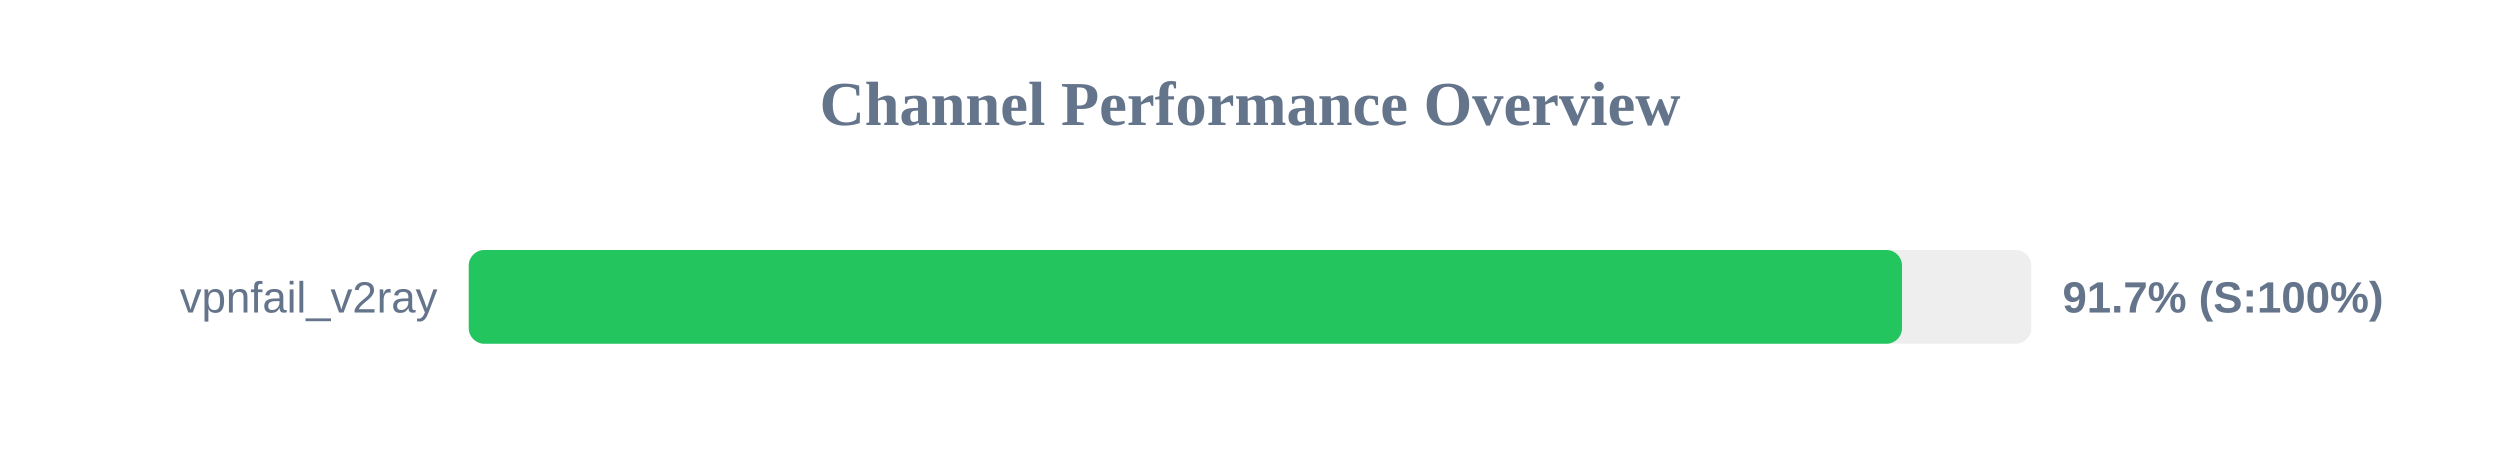
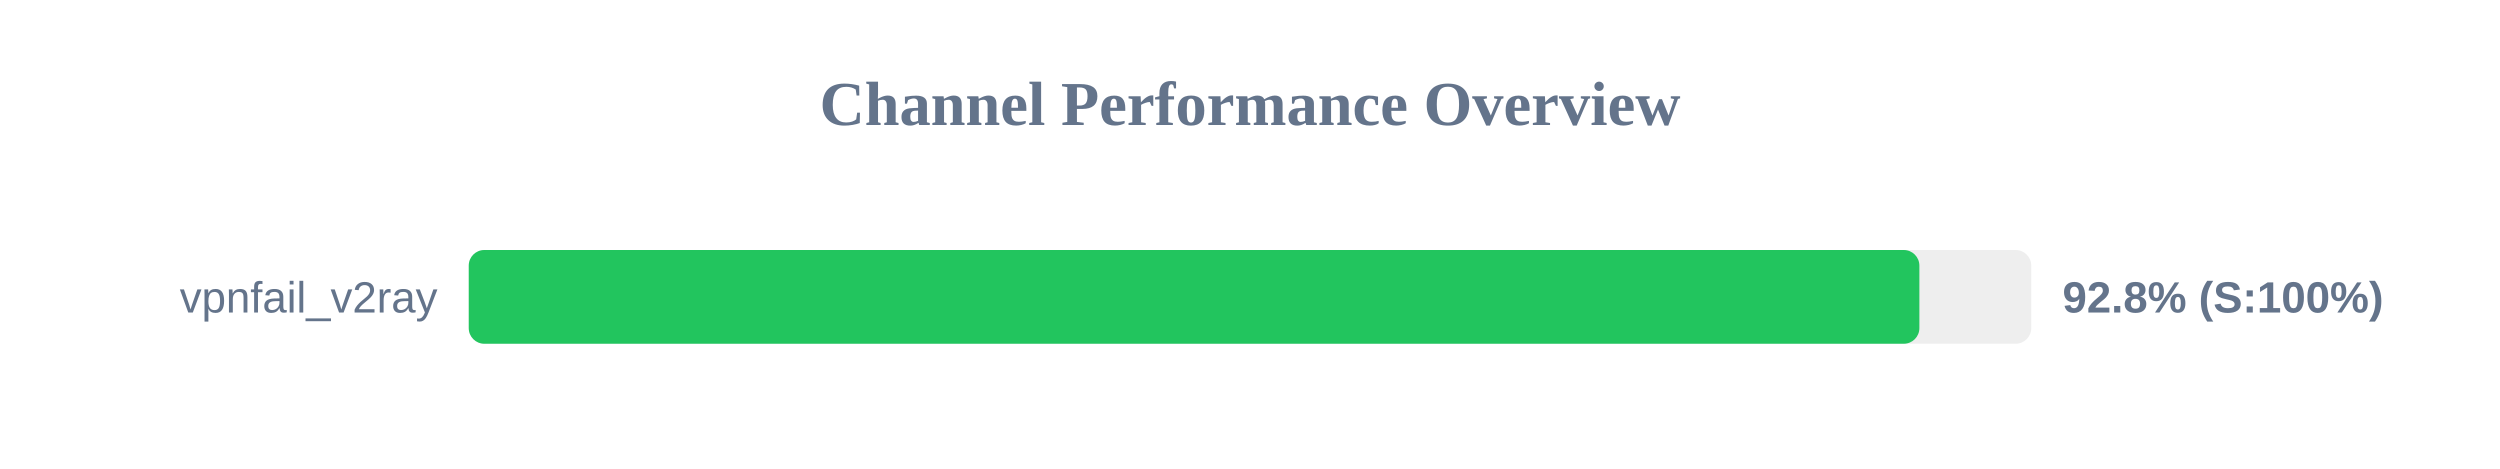
<svg xmlns="http://www.w3.org/2000/svg" width="800" height="150" version="1.1">
  <style>
        .row { font: 14px Arial; fill: #64748b; }
        .score { font: bold 14px Arial; fill: #64748b; }
    </style>
  <text x="400" y="40" text-anchor="middle" font-size="20px" font-weight="bold" fill="#64748b">Channel Performance Overview</text>
  <rect x="150" y="80" width="500" height="30" fill="#eee" rx="5" />
-   <rect x="150" y="80" width="458.65" height="30" fill="#22c55e" rx="5" />
+   <rect x="150" y="80" width="464.2" height="30" fill="#22c55e" rx="5" />
  <text x="140" y="100" text-anchor="end" class="row">vpnfail_v2ray</text>
-   <text x="660" y="100" text-anchor="start" class="score">91.7% (S:100%)</text>
+   <text x="660" y="100" text-anchor="start" class="score">92.8% (S:100%)</text>
</svg>
